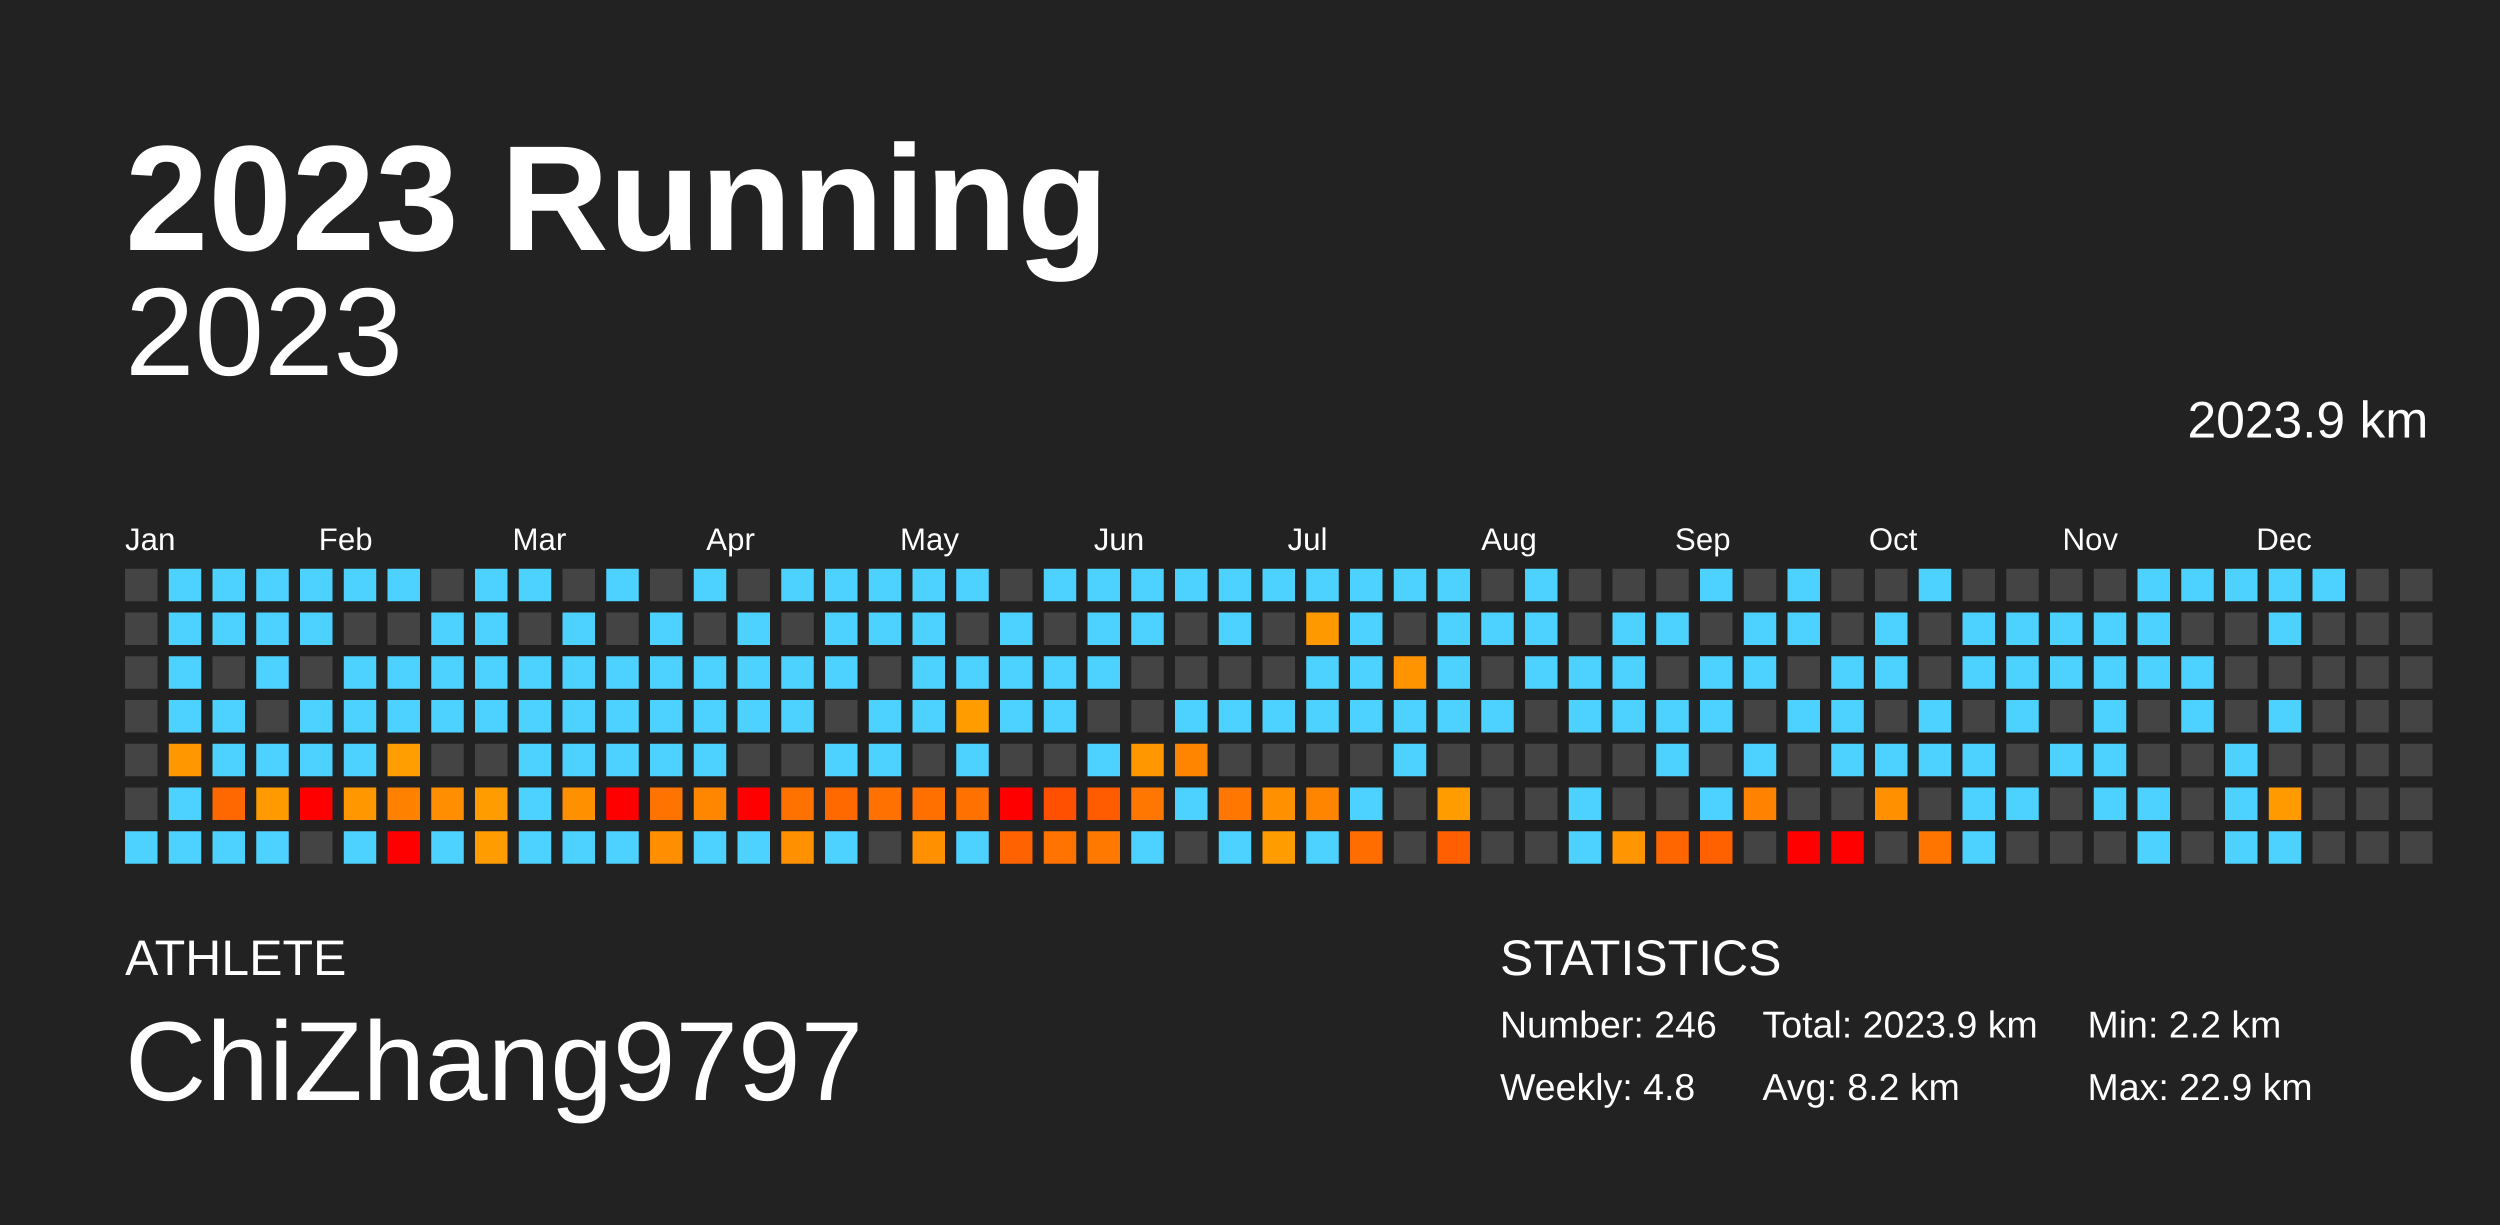
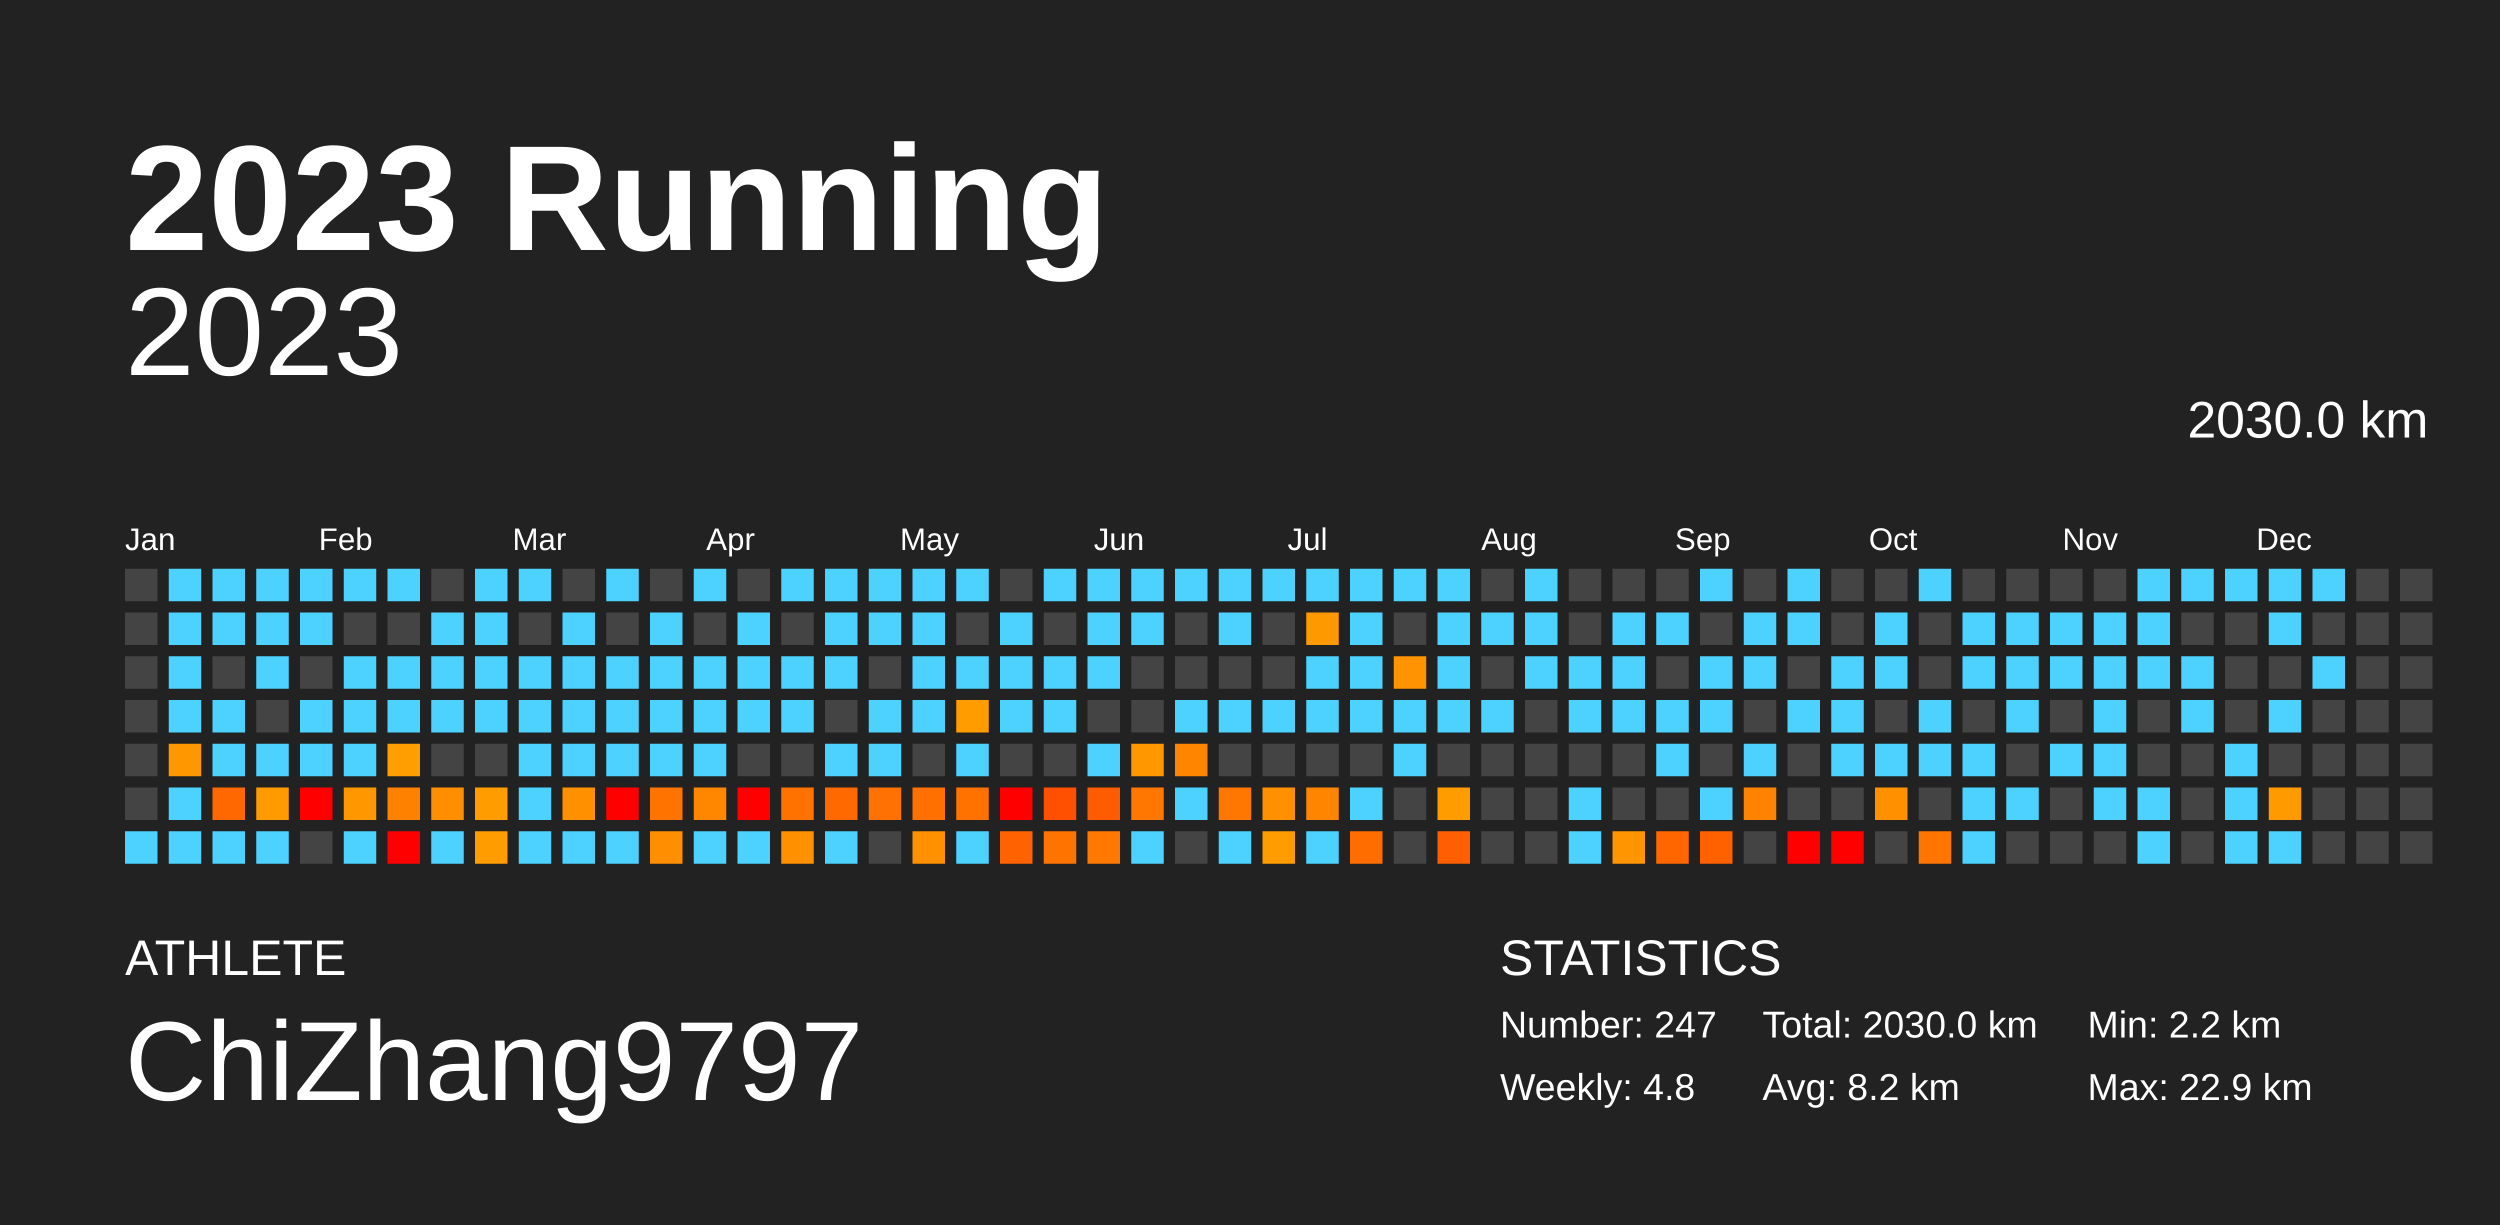
<svg xmlns="http://www.w3.org/2000/svg" baseProfile="full" height="98mm" version="1.1" viewBox="0,0,200,98" width="200mm">
  <defs />
  <rect fill="#222222" height="98" width="200" x="0" y="0" />
  <text fill="#FFFFFF" style="font-size:12px; font-family:Arial; font-weight:bold;" x="10" y="20">2023 Running</text>
  <text fill="#FFFFFF" style="font-size:4px; font-family:Arial" x="10" y="78">ATHLETE</text>
  <text fill="#FFFFFF" style="font-size:9px; font-family:Arial" x="10" y="88">ChiZhang9797</text>
  <text fill="#FFFFFF" style="font-size:4px; font-family:Arial" x="120" y="78">STATISTICS</text>
-   <text fill="#FFFFFF" style="font-size:3px; font-family:Arial" x="120" y="83">Number: 246</text>
+   <text fill="#FFFFFF" style="font-size:3px; font-family:Arial" x="120" y="83">Number: 247</text>
  <text fill="#FFFFFF" style="font-size:3px; font-family:Arial" x="120" y="88">Weekly: 4.8</text>
-   <text fill="#FFFFFF" style="font-size:3px; font-family:Arial" x="141" y="83">Total: 2023.9 km</text>
+   <text fill="#FFFFFF" style="font-size:3px; font-family:Arial" x="141" y="83">Total: 2030.0 km</text>
  <text fill="#FFFFFF" style="font-size:3px; font-family:Arial" x="141" y="88">Avg: 8.2 km</text>
  <text fill="#FFFFFF" style="font-size:3px; font-family:Arial" x="167" y="83">Min: 2.2 km</text>
  <text fill="#FFFFFF" style="font-size:3px; font-family:Arial" x="167" y="88">Max: 22.9 km</text>
  <text alignment-baseline="hanging" fill="#FFFFFF" style="font-size:10.0px; font-family:Arial;" x="10" y="30">2023</text>
-   <text alignment-baseline="hanging" fill="#FFFFFF" style="font-size:4.125px; font-family:Arial;" x="175" y="35">2023.9 km</text>
+   <text alignment-baseline="hanging" fill="#FFFFFF" style="font-size:4.125px; font-family:Arial;" x="175" y="35">2030.0 km</text>
  <text fill="#FFFFFF" style="font-size:2.5px; font-family:Arial" x="10.0" y="44">Jan</text>
  <text fill="#FFFFFF" style="font-size:2.5px; font-family:Arial" x="25.5" y="44">Feb</text>
  <text fill="#FFFFFF" style="font-size:2.5px; font-family:Arial" x="41.0" y="44">Mar</text>
  <text fill="#FFFFFF" style="font-size:2.5px; font-family:Arial" x="56.5" y="44">Apr</text>
  <text fill="#FFFFFF" style="font-size:2.5px; font-family:Arial" x="72.0" y="44">May</text>
  <text fill="#FFFFFF" style="font-size:2.5px; font-family:Arial" x="87.5" y="44">Jun</text>
  <text fill="#FFFFFF" style="font-size:2.5px; font-family:Arial" x="103.0" y="44">Jul</text>
  <text fill="#FFFFFF" style="font-size:2.5px; font-family:Arial" x="118.5" y="44">Aug</text>
  <text fill="#FFFFFF" style="font-size:2.5px; font-family:Arial" x="134.0" y="44">Sep</text>
  <text fill="#FFFFFF" style="font-size:2.5px; font-family:Arial" x="149.5" y="44">Oct</text>
  <text fill="#FFFFFF" style="font-size:2.5px; font-family:Arial" x="165.0" y="44">Nov</text>
  <text fill="#FFFFFF" style="font-size:2.5px; font-family:Arial" x="180.5" y="44">Dec</text>
  <rect fill="#444444" height="2.6" width="2.6" x="10.0" y="45.5" />
  <rect fill="#444444" height="2.6" width="2.6" x="10.0" y="49.0" />
  <rect fill="#444444" height="2.6" width="2.6" x="10.0" y="52.5" />
  <rect fill="#444444" height="2.6" width="2.6" x="10.0" y="56.0" />
  <rect fill="#444444" height="2.6" width="2.6" x="10.0" y="59.5" />
  <rect fill="#444444" height="2.6" width="2.6" x="10.0" y="63.0" />
  <rect fill="#4dd2ff" height="2.6" width="2.6" x="10.0" y="66.5" />
  <rect fill="#4dd2ff" height="2.6" width="2.6" x="13.5" y="45.5" />
  <rect fill="#4dd2ff" height="2.6" width="2.6" x="13.5" y="49.0" />
  <rect fill="#4dd2ff" height="2.6" width="2.6" x="13.5" y="52.5" />
  <rect fill="#4dd2ff" height="2.6" width="2.6" x="13.5" y="56.0" />
  <rect fill="#ff9700" height="2.6" width="2.6" x="13.5" y="59.5" />
  <rect fill="#4dd2ff" height="2.6" width="2.6" x="13.5" y="63.0" />
  <rect fill="#4dd2ff" height="2.6" width="2.6" x="13.5" y="66.5" />
  <rect fill="#4dd2ff" height="2.6" width="2.6" x="17.0" y="45.5" />
  <rect fill="#4dd2ff" height="2.6" width="2.6" x="17.0" y="49.0" />
  <rect fill="#444444" height="2.6" width="2.6" x="17.0" y="52.5" />
  <rect fill="#4dd2ff" height="2.6" width="2.6" x="17.0" y="56.0" />
  <rect fill="#4dd2ff" height="2.6" width="2.6" x="17.0" y="59.5" />
  <rect fill="#ff6700" height="2.6" width="2.6" x="17.0" y="63.0" />
  <rect fill="#4dd2ff" height="2.6" width="2.6" x="17.0" y="66.5" />
  <rect fill="#4dd2ff" height="2.6" width="2.6" x="20.5" y="45.5" />
  <rect fill="#4dd2ff" height="2.6" width="2.6" x="20.5" y="49.0" />
  <rect fill="#4dd2ff" height="2.6" width="2.6" x="20.5" y="52.5" />
  <rect fill="#444444" height="2.6" width="2.6" x="20.5" y="56.0" />
  <rect fill="#4dd2ff" height="2.6" width="2.6" x="20.5" y="59.5" />
  <rect fill="#ff9b00" height="2.6" width="2.6" x="20.5" y="63.0" />
  <rect fill="#4dd2ff" height="2.6" width="2.6" x="20.5" y="66.5" />
  <rect fill="#4dd2ff" height="2.6" width="2.6" x="24.0" y="45.5" />
  <rect fill="#4dd2ff" height="2.6" width="2.6" x="24.0" y="49.0" />
  <rect fill="#444444" height="2.6" width="2.6" x="24.0" y="52.5" />
  <rect fill="#4dd2ff" height="2.6" width="2.6" x="24.0" y="56.0" />
  <rect fill="#4dd2ff" height="2.6" width="2.6" x="24.0" y="59.5" />
  <rect fill="red" height="2.6" width="2.6" x="24.0" y="63.0" />
  <rect fill="#444444" height="2.6" width="2.6" x="24.0" y="66.5" />
  <rect fill="#4dd2ff" height="2.6" width="2.6" x="27.5" y="45.5" />
  <rect fill="#444444" height="2.6" width="2.6" x="27.5" y="49.0" />
  <rect fill="#4dd2ff" height="2.6" width="2.6" x="27.5" y="52.5" />
  <rect fill="#4dd2ff" height="2.6" width="2.6" x="27.5" y="56.0" />
  <rect fill="#4dd2ff" height="2.6" width="2.6" x="27.5" y="59.5" />
  <rect fill="#ff9700" height="2.6" width="2.6" x="27.5" y="63.0" />
  <rect fill="#4dd2ff" height="2.6" width="2.6" x="27.5" y="66.5" />
  <rect fill="#4dd2ff" height="2.6" width="2.6" x="31.0" y="45.5" />
  <rect fill="#444444" height="2.6" width="2.6" x="31.0" y="49.0" />
  <rect fill="#4dd2ff" height="2.6" width="2.6" x="31.0" y="52.5" />
  <rect fill="#4dd2ff" height="2.6" width="2.6" x="31.0" y="56.0" />
  <rect fill="#ff9e00" height="2.6" width="2.6" x="31.0" y="59.5" />
  <rect fill="#ff8100" height="2.6" width="2.6" x="31.0" y="63.0" />
  <rect fill="red" height="2.6" width="2.6" x="31.0" y="66.5" />
  <rect fill="#444444" height="2.6" width="2.6" x="34.5" y="45.5" />
  <rect fill="#4dd2ff" height="2.6" width="2.6" x="34.5" y="49.0" />
  <rect fill="#4dd2ff" height="2.6" width="2.6" x="34.5" y="52.5" />
  <rect fill="#4dd2ff" height="2.6" width="2.6" x="34.5" y="56.0" />
  <rect fill="#444444" height="2.6" width="2.6" x="34.5" y="59.5" />
  <rect fill="#ff8f00" height="2.6" width="2.6" x="34.5" y="63.0" />
  <rect fill="#4dd2ff" height="2.6" width="2.6" x="34.5" y="66.5" />
  <rect fill="#4dd2ff" height="2.6" width="2.6" x="38.0" y="45.5" />
  <rect fill="#4dd2ff" height="2.6" width="2.6" x="38.0" y="49.0" />
  <rect fill="#4dd2ff" height="2.6" width="2.6" x="38.0" y="52.5" />
  <rect fill="#4dd2ff" height="2.6" width="2.6" x="38.0" y="56.0" />
  <rect fill="#444444" height="2.6" width="2.6" x="38.0" y="59.5" />
  <rect fill="#ff9c00" height="2.6" width="2.6" x="38.0" y="63.0" />
  <rect fill="#ff9c00" height="2.6" width="2.6" x="38.0" y="66.5" />
  <rect fill="#4dd2ff" height="2.6" width="2.6" x="41.5" y="45.5" />
  <rect fill="#444444" height="2.6" width="2.6" x="41.5" y="49.0" />
  <rect fill="#4dd2ff" height="2.6" width="2.6" x="41.5" y="52.5" />
  <rect fill="#4dd2ff" height="2.6" width="2.6" x="41.5" y="56.0" />
  <rect fill="#4dd2ff" height="2.6" width="2.6" x="41.5" y="59.5" />
  <rect fill="#4dd2ff" height="2.6" width="2.6" x="41.5" y="63.0" />
  <rect fill="#4dd2ff" height="2.6" width="2.6" x="41.5" y="66.5" />
  <rect fill="#444444" height="2.6" width="2.6" x="45.0" y="45.5" />
  <rect fill="#4dd2ff" height="2.6" width="2.6" x="45.0" y="49.0" />
  <rect fill="#4dd2ff" height="2.6" width="2.6" x="45.0" y="52.5" />
  <rect fill="#4dd2ff" height="2.6" width="2.6" x="45.0" y="56.0" />
  <rect fill="#4dd2ff" height="2.6" width="2.6" x="45.0" y="59.5" />
  <rect fill="#ff9000" height="2.6" width="2.6" x="45.0" y="63.0" />
  <rect fill="#4dd2ff" height="2.6" width="2.6" x="45.0" y="66.5" />
  <rect fill="#4dd2ff" height="2.6" width="2.6" x="48.5" y="45.5" />
  <rect fill="#444444" height="2.6" width="2.6" x="48.5" y="49.0" />
  <rect fill="#4dd2ff" height="2.6" width="2.6" x="48.5" y="52.5" />
  <rect fill="#4dd2ff" height="2.6" width="2.6" x="48.5" y="56.0" />
  <rect fill="#4dd2ff" height="2.6" width="2.6" x="48.5" y="59.5" />
  <rect fill="red" height="2.6" width="2.6" x="48.5" y="63.0" />
  <rect fill="#4dd2ff" height="2.6" width="2.6" x="48.5" y="66.5" />
  <rect fill="#444444" height="2.6" width="2.6" x="52.0" y="45.5" />
  <rect fill="#4dd2ff" height="2.6" width="2.6" x="52.0" y="49.0" />
  <rect fill="#4dd2ff" height="2.6" width="2.6" x="52.0" y="52.5" />
  <rect fill="#4dd2ff" height="2.6" width="2.6" x="52.0" y="56.0" />
  <rect fill="#4dd2ff" height="2.6" width="2.6" x="52.0" y="59.5" />
  <rect fill="#ff7400" height="2.6" width="2.6" x="52.0" y="63.0" />
  <rect fill="#ff8f00" height="2.6" width="2.6" x="52.0" y="66.5" />
  <rect fill="#4dd2ff" height="2.6" width="2.6" x="55.5" y="45.5" />
  <rect fill="#444444" height="2.6" width="2.6" x="55.5" y="49.0" />
  <rect fill="#4dd2ff" height="2.6" width="2.6" x="55.5" y="52.5" />
  <rect fill="#4dd2ff" height="2.6" width="2.6" x="55.5" y="56.0" />
  <rect fill="#4dd2ff" height="2.6" width="2.6" x="55.5" y="59.5" />
  <rect fill="#ff8700" height="2.6" width="2.6" x="55.5" y="63.0" />
  <rect fill="#4dd2ff" height="2.6" width="2.6" x="55.5" y="66.5" />
  <rect fill="#444444" height="2.6" width="2.6" x="59.0" y="45.5" />
  <rect fill="#4dd2ff" height="2.6" width="2.6" x="59.0" y="49.0" />
  <rect fill="#4dd2ff" height="2.6" width="2.6" x="59.0" y="52.5" />
  <rect fill="#4dd2ff" height="2.6" width="2.6" x="59.0" y="56.0" />
  <rect fill="#444444" height="2.6" width="2.6" x="59.0" y="59.5" />
  <rect fill="red" height="2.6" width="2.6" x="59.0" y="63.0" />
  <rect fill="#4dd2ff" height="2.6" width="2.6" x="59.0" y="66.5" />
  <rect fill="#4dd2ff" height="2.6" width="2.6" x="62.5" y="45.5" />
  <rect fill="#444444" height="2.6" width="2.6" x="62.5" y="49.0" />
  <rect fill="#4dd2ff" height="2.6" width="2.6" x="62.5" y="52.5" />
  <rect fill="#4dd2ff" height="2.6" width="2.6" x="62.5" y="56.0" />
  <rect fill="#444444" height="2.6" width="2.6" x="62.5" y="59.5" />
  <rect fill="#ff7200" height="2.6" width="2.6" x="62.5" y="63.0" />
  <rect fill="#ff9000" height="2.6" width="2.6" x="62.5" y="66.5" />
  <rect fill="#4dd2ff" height="2.6" width="2.6" x="66.0" y="45.5" />
  <rect fill="#4dd2ff" height="2.6" width="2.6" x="66.0" y="49.0" />
  <rect fill="#4dd2ff" height="2.6" width="2.6" x="66.0" y="52.5" />
  <rect fill="#444444" height="2.6" width="2.6" x="66.0" y="56.0" />
  <rect fill="#4dd2ff" height="2.6" width="2.6" x="66.0" y="59.5" />
  <rect fill="#ff6900" height="2.6" width="2.6" x="66.0" y="63.0" />
  <rect fill="#4dd2ff" height="2.6" width="2.6" x="66.0" y="66.5" />
  <rect fill="#4dd2ff" height="2.6" width="2.6" x="69.5" y="45.5" />
  <rect fill="#4dd2ff" height="2.6" width="2.6" x="69.5" y="49.0" />
  <rect fill="#444444" height="2.6" width="2.6" x="69.5" y="52.5" />
  <rect fill="#4dd2ff" height="2.6" width="2.6" x="69.5" y="56.0" />
  <rect fill="#4dd2ff" height="2.6" width="2.6" x="69.5" y="59.5" />
  <rect fill="#ff7100" height="2.6" width="2.6" x="69.5" y="63.0" />
  <rect fill="#444444" height="2.6" width="2.6" x="69.5" y="66.5" />
  <rect fill="#4dd2ff" height="2.6" width="2.6" x="73.0" y="45.5" />
  <rect fill="#4dd2ff" height="2.6" width="2.6" x="73.0" y="49.0" />
  <rect fill="#4dd2ff" height="2.6" width="2.6" x="73.0" y="52.5" />
  <rect fill="#4dd2ff" height="2.6" width="2.6" x="73.0" y="56.0" />
  <rect fill="#444444" height="2.6" width="2.6" x="73.0" y="59.5" />
  <rect fill="#ff7000" height="2.6" width="2.6" x="73.0" y="63.0" />
  <rect fill="#ff9000" height="2.6" width="2.6" x="73.0" y="66.5" />
  <rect fill="#4dd2ff" height="2.6" width="2.6" x="76.5" y="45.5" />
  <rect fill="#444444" height="2.6" width="2.6" x="76.5" y="49.0" />
  <rect fill="#4dd2ff" height="2.6" width="2.6" x="76.5" y="52.5" />
  <rect fill="#ff9d00" height="2.6" width="2.6" x="76.5" y="56.0" />
  <rect fill="#4dd2ff" height="2.6" width="2.6" x="76.5" y="59.5" />
  <rect fill="#ff7200" height="2.6" width="2.6" x="76.5" y="63.0" />
  <rect fill="#4dd2ff" height="2.6" width="2.6" x="76.5" y="66.5" />
  <rect fill="#444444" height="2.6" width="2.6" x="80.0" y="45.5" />
  <rect fill="#4dd2ff" height="2.6" width="2.6" x="80.0" y="49.0" />
  <rect fill="#4dd2ff" height="2.6" width="2.6" x="80.0" y="52.5" />
  <rect fill="#4dd2ff" height="2.6" width="2.6" x="80.0" y="56.0" />
  <rect fill="#444444" height="2.6" width="2.6" x="80.0" y="59.5" />
  <rect fill="red" height="2.6" width="2.6" x="80.0" y="63.0" />
  <rect fill="#ff6200" height="2.6" width="2.6" x="80.0" y="66.5" />
  <rect fill="#4dd2ff" height="2.6" width="2.6" x="83.5" y="45.5" />
  <rect fill="#444444" height="2.6" width="2.6" x="83.5" y="49.0" />
  <rect fill="#4dd2ff" height="2.6" width="2.6" x="83.5" y="52.5" />
  <rect fill="#4dd2ff" height="2.6" width="2.6" x="83.5" y="56.0" />
  <rect fill="#444444" height="2.6" width="2.6" x="83.5" y="59.5" />
  <rect fill="#ff4f00" height="2.6" width="2.6" x="83.5" y="63.0" />
  <rect fill="#ff7300" height="2.6" width="2.6" x="83.5" y="66.5" />
  <rect fill="#4dd2ff" height="2.6" width="2.6" x="87.0" y="45.5" />
  <rect fill="#4dd2ff" height="2.6" width="2.6" x="87.0" y="49.0" />
  <rect fill="#4dd2ff" height="2.6" width="2.6" x="87.0" y="52.5" />
  <rect fill="#444444" height="2.6" width="2.6" x="87.0" y="56.0" />
  <rect fill="#4dd2ff" height="2.6" width="2.6" x="87.0" y="59.5" />
  <rect fill="#ff5b00" height="2.6" width="2.6" x="87.0" y="63.0" />
  <rect fill="#ff7900" height="2.6" width="2.6" x="87.0" y="66.5" />
  <rect fill="#4dd2ff" height="2.6" width="2.6" x="90.5" y="45.5" />
  <rect fill="#4dd2ff" height="2.6" width="2.6" x="90.5" y="49.0" />
  <rect fill="#444444" height="2.6" width="2.6" x="90.5" y="52.5" />
  <rect fill="#444444" height="2.6" width="2.6" x="90.5" y="56.0" />
  <rect fill="#ff9700" height="2.6" width="2.6" x="90.5" y="59.5" />
  <rect fill="#ff7600" height="2.6" width="2.6" x="90.5" y="63.0" />
  <rect fill="#4dd2ff" height="2.6" width="2.6" x="90.5" y="66.5" />
  <rect fill="#4dd2ff" height="2.6" width="2.6" x="94.0" y="45.5" />
  <rect fill="#444444" height="2.6" width="2.6" x="94.0" y="49.0" />
  <rect fill="#444444" height="2.6" width="2.6" x="94.0" y="52.5" />
  <rect fill="#4dd2ff" height="2.6" width="2.6" x="94.0" y="56.0" />
  <rect fill="#ff8400" height="2.6" width="2.6" x="94.0" y="59.5" />
  <rect fill="#4dd2ff" height="2.6" width="2.6" x="94.0" y="63.0" />
  <rect fill="#444444" height="2.6" width="2.6" x="94.0" y="66.5" />
  <rect fill="#4dd2ff" height="2.6" width="2.6" x="97.5" y="45.5" />
  <rect fill="#4dd2ff" height="2.6" width="2.6" x="97.5" y="49.0" />
  <rect fill="#444444" height="2.6" width="2.6" x="97.5" y="52.5" />
  <rect fill="#4dd2ff" height="2.6" width="2.6" x="97.5" y="56.0" />
  <rect fill="#444444" height="2.6" width="2.6" x="97.5" y="59.5" />
  <rect fill="#ff7700" height="2.6" width="2.6" x="97.5" y="63.0" />
  <rect fill="#4dd2ff" height="2.6" width="2.6" x="97.5" y="66.5" />
  <rect fill="#4dd2ff" height="2.6" width="2.6" x="101.0" y="45.5" />
  <rect fill="#444444" height="2.6" width="2.6" x="101.0" y="49.0" />
  <rect fill="#444444" height="2.6" width="2.6" x="101.0" y="52.5" />
  <rect fill="#4dd2ff" height="2.6" width="2.6" x="101.0" y="56.0" />
  <rect fill="#444444" height="2.6" width="2.6" x="101.0" y="59.5" />
  <rect fill="#ff9000" height="2.6" width="2.6" x="101.0" y="63.0" />
  <rect fill="#ff9d00" height="2.6" width="2.6" x="101.0" y="66.5" />
  <rect fill="#4dd2ff" height="2.6" width="2.6" x="104.5" y="45.5" />
  <rect fill="#ff9900" height="2.6" width="2.6" x="104.5" y="49.0" />
  <rect fill="#4dd2ff" height="2.6" width="2.6" x="104.5" y="52.5" />
  <rect fill="#4dd2ff" height="2.6" width="2.6" x="104.5" y="56.0" />
  <rect fill="#444444" height="2.6" width="2.6" x="104.5" y="59.5" />
  <rect fill="#ff8400" height="2.6" width="2.6" x="104.5" y="63.0" />
  <rect fill="#4dd2ff" height="2.6" width="2.6" x="104.5" y="66.5" />
  <rect fill="#4dd2ff" height="2.6" width="2.6" x="108.0" y="45.5" />
  <rect fill="#4dd2ff" height="2.6" width="2.6" x="108.0" y="49.0" />
  <rect fill="#4dd2ff" height="2.6" width="2.6" x="108.0" y="52.5" />
  <rect fill="#4dd2ff" height="2.6" width="2.6" x="108.0" y="56.0" />
  <rect fill="#444444" height="2.6" width="2.6" x="108.0" y="59.5" />
  <rect fill="#4dd2ff" height="2.6" width="2.6" x="108.0" y="63.0" />
  <rect fill="#ff6d00" height="2.6" width="2.6" x="108.0" y="66.5" />
  <rect fill="#4dd2ff" height="2.6" width="2.6" x="111.5" y="45.5" />
  <rect fill="#444444" height="2.6" width="2.6" x="111.5" y="49.0" />
  <rect fill="#ff9400" height="2.6" width="2.6" x="111.5" y="52.5" />
  <rect fill="#4dd2ff" height="2.6" width="2.6" x="111.5" y="56.0" />
  <rect fill="#4dd2ff" height="2.6" width="2.6" x="111.5" y="59.5" />
  <rect fill="#444444" height="2.6" width="2.6" x="111.5" y="63.0" />
  <rect fill="#444444" height="2.6" width="2.6" x="111.5" y="66.5" />
  <rect fill="#4dd2ff" height="2.6" width="2.6" x="115.0" y="45.5" />
  <rect fill="#4dd2ff" height="2.6" width="2.6" x="115.0" y="49.0" />
  <rect fill="#4dd2ff" height="2.6" width="2.6" x="115.0" y="52.5" />
  <rect fill="#4dd2ff" height="2.6" width="2.6" x="115.0" y="56.0" />
  <rect fill="#444444" height="2.6" width="2.6" x="115.0" y="59.5" />
  <rect fill="#ff9c00" height="2.6" width="2.6" x="115.0" y="63.0" />
  <rect fill="#ff5f00" height="2.6" width="2.6" x="115.0" y="66.5" />
  <rect fill="#444444" height="2.6" width="2.6" x="118.5" y="45.5" />
  <rect fill="#4dd2ff" height="2.6" width="2.6" x="118.5" y="49.0" />
  <rect fill="#444444" height="2.6" width="2.6" x="118.5" y="52.5" />
  <rect fill="#4dd2ff" height="2.6" width="2.6" x="118.5" y="56.0" />
  <rect fill="#444444" height="2.6" width="2.6" x="118.5" y="59.5" />
  <rect fill="#444444" height="2.6" width="2.6" x="118.5" y="63.0" />
  <rect fill="#444444" height="2.6" width="2.6" x="118.5" y="66.5" />
  <rect fill="#4dd2ff" height="2.6" width="2.6" x="122.0" y="45.5" />
  <rect fill="#4dd2ff" height="2.6" width="2.6" x="122.0" y="49.0" />
  <rect fill="#4dd2ff" height="2.6" width="2.6" x="122.0" y="52.5" />
  <rect fill="#444444" height="2.6" width="2.6" x="122.0" y="56.0" />
  <rect fill="#444444" height="2.6" width="2.6" x="122.0" y="59.5" />
  <rect fill="#444444" height="2.6" width="2.6" x="122.0" y="63.0" />
  <rect fill="#444444" height="2.6" width="2.6" x="122.0" y="66.5" />
  <rect fill="#444444" height="2.6" width="2.6" x="125.5" y="45.5" />
  <rect fill="#444444" height="2.6" width="2.6" x="125.5" y="49.0" />
  <rect fill="#4dd2ff" height="2.6" width="2.6" x="125.5" y="52.5" />
  <rect fill="#4dd2ff" height="2.6" width="2.6" x="125.5" y="56.0" />
  <rect fill="#444444" height="2.6" width="2.6" x="125.5" y="59.5" />
  <rect fill="#4dd2ff" height="2.6" width="2.6" x="125.5" y="63.0" />
  <rect fill="#4dd2ff" height="2.6" width="2.6" x="125.5" y="66.5" />
  <rect fill="#444444" height="2.6" width="2.6" x="129.0" y="45.5" />
  <rect fill="#4dd2ff" height="2.6" width="2.6" x="129.0" y="49.0" />
  <rect fill="#4dd2ff" height="2.6" width="2.6" x="129.0" y="52.5" />
  <rect fill="#4dd2ff" height="2.6" width="2.6" x="129.0" y="56.0" />
  <rect fill="#444444" height="2.6" width="2.6" x="129.0" y="59.5" />
  <rect fill="#444444" height="2.6" width="2.6" x="129.0" y="63.0" />
  <rect fill="#ff9500" height="2.6" width="2.6" x="129.0" y="66.5" />
  <rect fill="#444444" height="2.6" width="2.6" x="132.5" y="45.5" />
  <rect fill="#4dd2ff" height="2.6" width="2.6" x="132.5" y="49.0" />
  <rect fill="#444444" height="2.6" width="2.6" x="132.5" y="52.5" />
  <rect fill="#4dd2ff" height="2.6" width="2.6" x="132.5" y="56.0" />
  <rect fill="#4dd2ff" height="2.6" width="2.6" x="132.5" y="59.5" />
  <rect fill="#444444" height="2.6" width="2.6" x="132.5" y="63.0" />
  <rect fill="#ff6600" height="2.6" width="2.6" x="132.5" y="66.5" />
  <rect fill="#4dd2ff" height="2.6" width="2.6" x="136.0" y="45.5" />
  <rect fill="#444444" height="2.6" width="2.6" x="136.0" y="49.0" />
  <rect fill="#4dd2ff" height="2.6" width="2.6" x="136.0" y="52.5" />
  <rect fill="#4dd2ff" height="2.6" width="2.6" x="136.0" y="56.0" />
  <rect fill="#444444" height="2.6" width="2.6" x="136.0" y="59.5" />
  <rect fill="#4dd2ff" height="2.6" width="2.6" x="136.0" y="63.0" />
  <rect fill="#ff6000" height="2.6" width="2.6" x="136.0" y="66.5" />
  <rect fill="#444444" height="2.6" width="2.6" x="139.5" y="45.5" />
  <rect fill="#4dd2ff" height="2.6" width="2.6" x="139.5" y="49.0" />
  <rect fill="#4dd2ff" height="2.6" width="2.6" x="139.5" y="52.5" />
  <rect fill="#444444" height="2.6" width="2.6" x="139.5" y="56.0" />
  <rect fill="#4dd2ff" height="2.6" width="2.6" x="139.5" y="59.5" />
  <rect fill="#ff8300" height="2.6" width="2.6" x="139.5" y="63.0" />
  <rect fill="#444444" height="2.6" width="2.6" x="139.5" y="66.5" />
  <rect fill="#4dd2ff" height="2.6" width="2.6" x="143.0" y="45.5" />
  <rect fill="#4dd2ff" height="2.6" width="2.6" x="143.0" y="49.0" />
  <rect fill="#444444" height="2.6" width="2.6" x="143.0" y="52.5" />
  <rect fill="#4dd2ff" height="2.6" width="2.6" x="143.0" y="56.0" />
  <rect fill="#444444" height="2.6" width="2.6" x="143.0" y="59.5" />
  <rect fill="#444444" height="2.6" width="2.6" x="143.0" y="63.0" />
  <rect fill="red" height="2.6" width="2.6" x="143.0" y="66.5" />
  <rect fill="#444444" height="2.6" width="2.6" x="146.5" y="45.5" />
  <rect fill="#444444" height="2.6" width="2.6" x="146.5" y="49.0" />
  <rect fill="#4dd2ff" height="2.6" width="2.6" x="146.5" y="52.5" />
  <rect fill="#4dd2ff" height="2.6" width="2.6" x="146.5" y="56.0" />
  <rect fill="#4dd2ff" height="2.6" width="2.6" x="146.5" y="59.5" />
  <rect fill="#444444" height="2.6" width="2.6" x="146.5" y="63.0" />
  <rect fill="red" height="2.6" width="2.6" x="146.5" y="66.5" />
  <rect fill="#444444" height="2.6" width="2.6" x="150.0" y="45.5" />
  <rect fill="#4dd2ff" height="2.6" width="2.6" x="150.0" y="49.0" />
  <rect fill="#4dd2ff" height="2.6" width="2.6" x="150.0" y="52.5" />
  <rect fill="#444444" height="2.6" width="2.6" x="150.0" y="56.0" />
  <rect fill="#4dd2ff" height="2.6" width="2.6" x="150.0" y="59.5" />
  <rect fill="#ff9000" height="2.6" width="2.6" x="150.0" y="63.0" />
  <rect fill="#444444" height="2.6" width="2.6" x="150.0" y="66.5" />
  <rect fill="#4dd2ff" height="2.6" width="2.6" x="153.5" y="45.5" />
  <rect fill="#444444" height="2.6" width="2.6" x="153.5" y="49.0" />
  <rect fill="#444444" height="2.6" width="2.6" x="153.5" y="52.5" />
  <rect fill="#4dd2ff" height="2.6" width="2.6" x="153.5" y="56.0" />
  <rect fill="#4dd2ff" height="2.6" width="2.6" x="153.5" y="59.5" />
  <rect fill="#444444" height="2.6" width="2.6" x="153.5" y="63.0" />
  <rect fill="#ff7500" height="2.6" width="2.6" x="153.5" y="66.5" />
  <rect fill="#444444" height="2.6" width="2.6" x="157.0" y="45.5" />
  <rect fill="#4dd2ff" height="2.6" width="2.6" x="157.0" y="49.0" />
  <rect fill="#4dd2ff" height="2.6" width="2.6" x="157.0" y="52.5" />
  <rect fill="#444444" height="2.6" width="2.6" x="157.0" y="56.0" />
  <rect fill="#4dd2ff" height="2.6" width="2.6" x="157.0" y="59.5" />
  <rect fill="#4dd2ff" height="2.6" width="2.6" x="157.0" y="63.0" />
  <rect fill="#4dd2ff" height="2.6" width="2.6" x="157.0" y="66.5" />
  <rect fill="#444444" height="2.6" width="2.6" x="160.5" y="45.5" />
  <rect fill="#4dd2ff" height="2.6" width="2.6" x="160.5" y="49.0" />
  <rect fill="#4dd2ff" height="2.6" width="2.6" x="160.5" y="52.5" />
  <rect fill="#4dd2ff" height="2.6" width="2.6" x="160.5" y="56.0" />
  <rect fill="#444444" height="2.6" width="2.6" x="160.5" y="59.5" />
  <rect fill="#4dd2ff" height="2.6" width="2.6" x="160.5" y="63.0" />
  <rect fill="#444444" height="2.6" width="2.6" x="160.5" y="66.5" />
  <rect fill="#444444" height="2.6" width="2.6" x="164.0" y="45.5" />
  <rect fill="#4dd2ff" height="2.6" width="2.6" x="164.0" y="49.0" />
  <rect fill="#4dd2ff" height="2.6" width="2.6" x="164.0" y="52.5" />
  <rect fill="#444444" height="2.6" width="2.6" x="164.0" y="56.0" />
  <rect fill="#4dd2ff" height="2.6" width="2.6" x="164.0" y="59.5" />
  <rect fill="#444444" height="2.6" width="2.6" x="164.0" y="63.0" />
  <rect fill="#444444" height="2.6" width="2.6" x="164.0" y="66.5" />
  <rect fill="#444444" height="2.6" width="2.6" x="167.5" y="45.5" />
  <rect fill="#4dd2ff" height="2.6" width="2.6" x="167.5" y="49.0" />
  <rect fill="#4dd2ff" height="2.6" width="2.6" x="167.5" y="52.5" />
  <rect fill="#4dd2ff" height="2.6" width="2.6" x="167.5" y="56.0" />
  <rect fill="#4dd2ff" height="2.6" width="2.6" x="167.5" y="59.5" />
  <rect fill="#4dd2ff" height="2.6" width="2.6" x="167.5" y="63.0" />
  <rect fill="#444444" height="2.6" width="2.6" x="167.5" y="66.5" />
  <rect fill="#4dd2ff" height="2.6" width="2.6" x="171.0" y="45.5" />
  <rect fill="#4dd2ff" height="2.6" width="2.6" x="171.0" y="49.0" />
  <rect fill="#4dd2ff" height="2.6" width="2.6" x="171.0" y="52.5" />
  <rect fill="#444444" height="2.6" width="2.6" x="171.0" y="56.0" />
  <rect fill="#444444" height="2.6" width="2.6" x="171.0" y="59.5" />
  <rect fill="#4dd2ff" height="2.6" width="2.6" x="171.0" y="63.0" />
  <rect fill="#4dd2ff" height="2.6" width="2.6" x="171.0" y="66.5" />
  <rect fill="#4dd2ff" height="2.6" width="2.6" x="174.5" y="45.5" />
  <rect fill="#444444" height="2.6" width="2.6" x="174.5" y="49.0" />
  <rect fill="#4dd2ff" height="2.6" width="2.6" x="174.5" y="52.5" />
  <rect fill="#4dd2ff" height="2.6" width="2.6" x="174.5" y="56.0" />
  <rect fill="#444444" height="2.6" width="2.6" x="174.5" y="59.5" />
  <rect fill="#444444" height="2.6" width="2.6" x="174.5" y="63.0" />
  <rect fill="#444444" height="2.6" width="2.6" x="174.5" y="66.5" />
  <rect fill="#4dd2ff" height="2.6" width="2.6" x="178.0" y="45.5" />
  <rect fill="#444444" height="2.6" width="2.6" x="178.0" y="49.0" />
  <rect fill="#444444" height="2.6" width="2.6" x="178.0" y="52.5" />
  <rect fill="#444444" height="2.6" width="2.6" x="178.0" y="56.0" />
  <rect fill="#4dd2ff" height="2.6" width="2.6" x="178.0" y="59.5" />
  <rect fill="#4dd2ff" height="2.6" width="2.6" x="178.0" y="63.0" />
  <rect fill="#4dd2ff" height="2.6" width="2.6" x="178.0" y="66.5" />
  <rect fill="#4dd2ff" height="2.6" width="2.6" x="181.5" y="45.5" />
  <rect fill="#4dd2ff" height="2.6" width="2.6" x="181.5" y="49.0" />
  <rect fill="#444444" height="2.6" width="2.6" x="181.5" y="52.5" />
  <rect fill="#4dd2ff" height="2.6" width="2.6" x="181.5" y="56.0" />
  <rect fill="#444444" height="2.6" width="2.6" x="181.5" y="59.5" />
  <rect fill="#ff9b00" height="2.6" width="2.6" x="181.5" y="63.0" />
  <rect fill="#4dd2ff" height="2.6" width="2.6" x="181.5" y="66.5" />
  <rect fill="#4dd2ff" height="2.6" width="2.6" x="185.0" y="45.5" />
  <rect fill="#444444" height="2.6" width="2.6" x="185.0" y="49.0" />
-   <rect fill="#444444" height="2.6" width="2.6" x="185.0" y="52.5" />
+   <rect fill="#4dd2ff" height="2.6" width="2.6" x="185.0" y="52.5" />
  <rect fill="#444444" height="2.6" width="2.6" x="185.0" y="56.0" />
  <rect fill="#444444" height="2.6" width="2.6" x="185.0" y="59.5" />
  <rect fill="#444444" height="2.6" width="2.6" x="185.0" y="63.0" />
  <rect fill="#444444" height="2.6" width="2.6" x="185.0" y="66.5" />
  <rect fill="#444444" height="2.6" width="2.6" x="188.5" y="45.5" />
  <rect fill="#444444" height="2.6" width="2.6" x="188.5" y="49.0" />
  <rect fill="#444444" height="2.6" width="2.6" x="188.5" y="52.5" />
  <rect fill="#444444" height="2.6" width="2.6" x="188.5" y="56.0" />
  <rect fill="#444444" height="2.6" width="2.6" x="188.5" y="59.5" />
  <rect fill="#444444" height="2.6" width="2.6" x="188.5" y="63.0" />
  <rect fill="#444444" height="2.6" width="2.6" x="188.5" y="66.5" />
  <rect fill="#444444" height="2.6" width="2.6" x="192.0" y="45.5" />
  <rect fill="#444444" height="2.6" width="2.6" x="192.0" y="49.0" />
  <rect fill="#444444" height="2.6" width="2.6" x="192.0" y="52.5" />
  <rect fill="#444444" height="2.6" width="2.6" x="192.0" y="56.0" />
  <rect fill="#444444" height="2.6" width="2.6" x="192.0" y="59.5" />
  <rect fill="#444444" height="2.6" width="2.6" x="192.0" y="63.0" />
  <rect fill="#444444" height="2.6" width="2.6" x="192.0" y="66.5" />
</svg>
